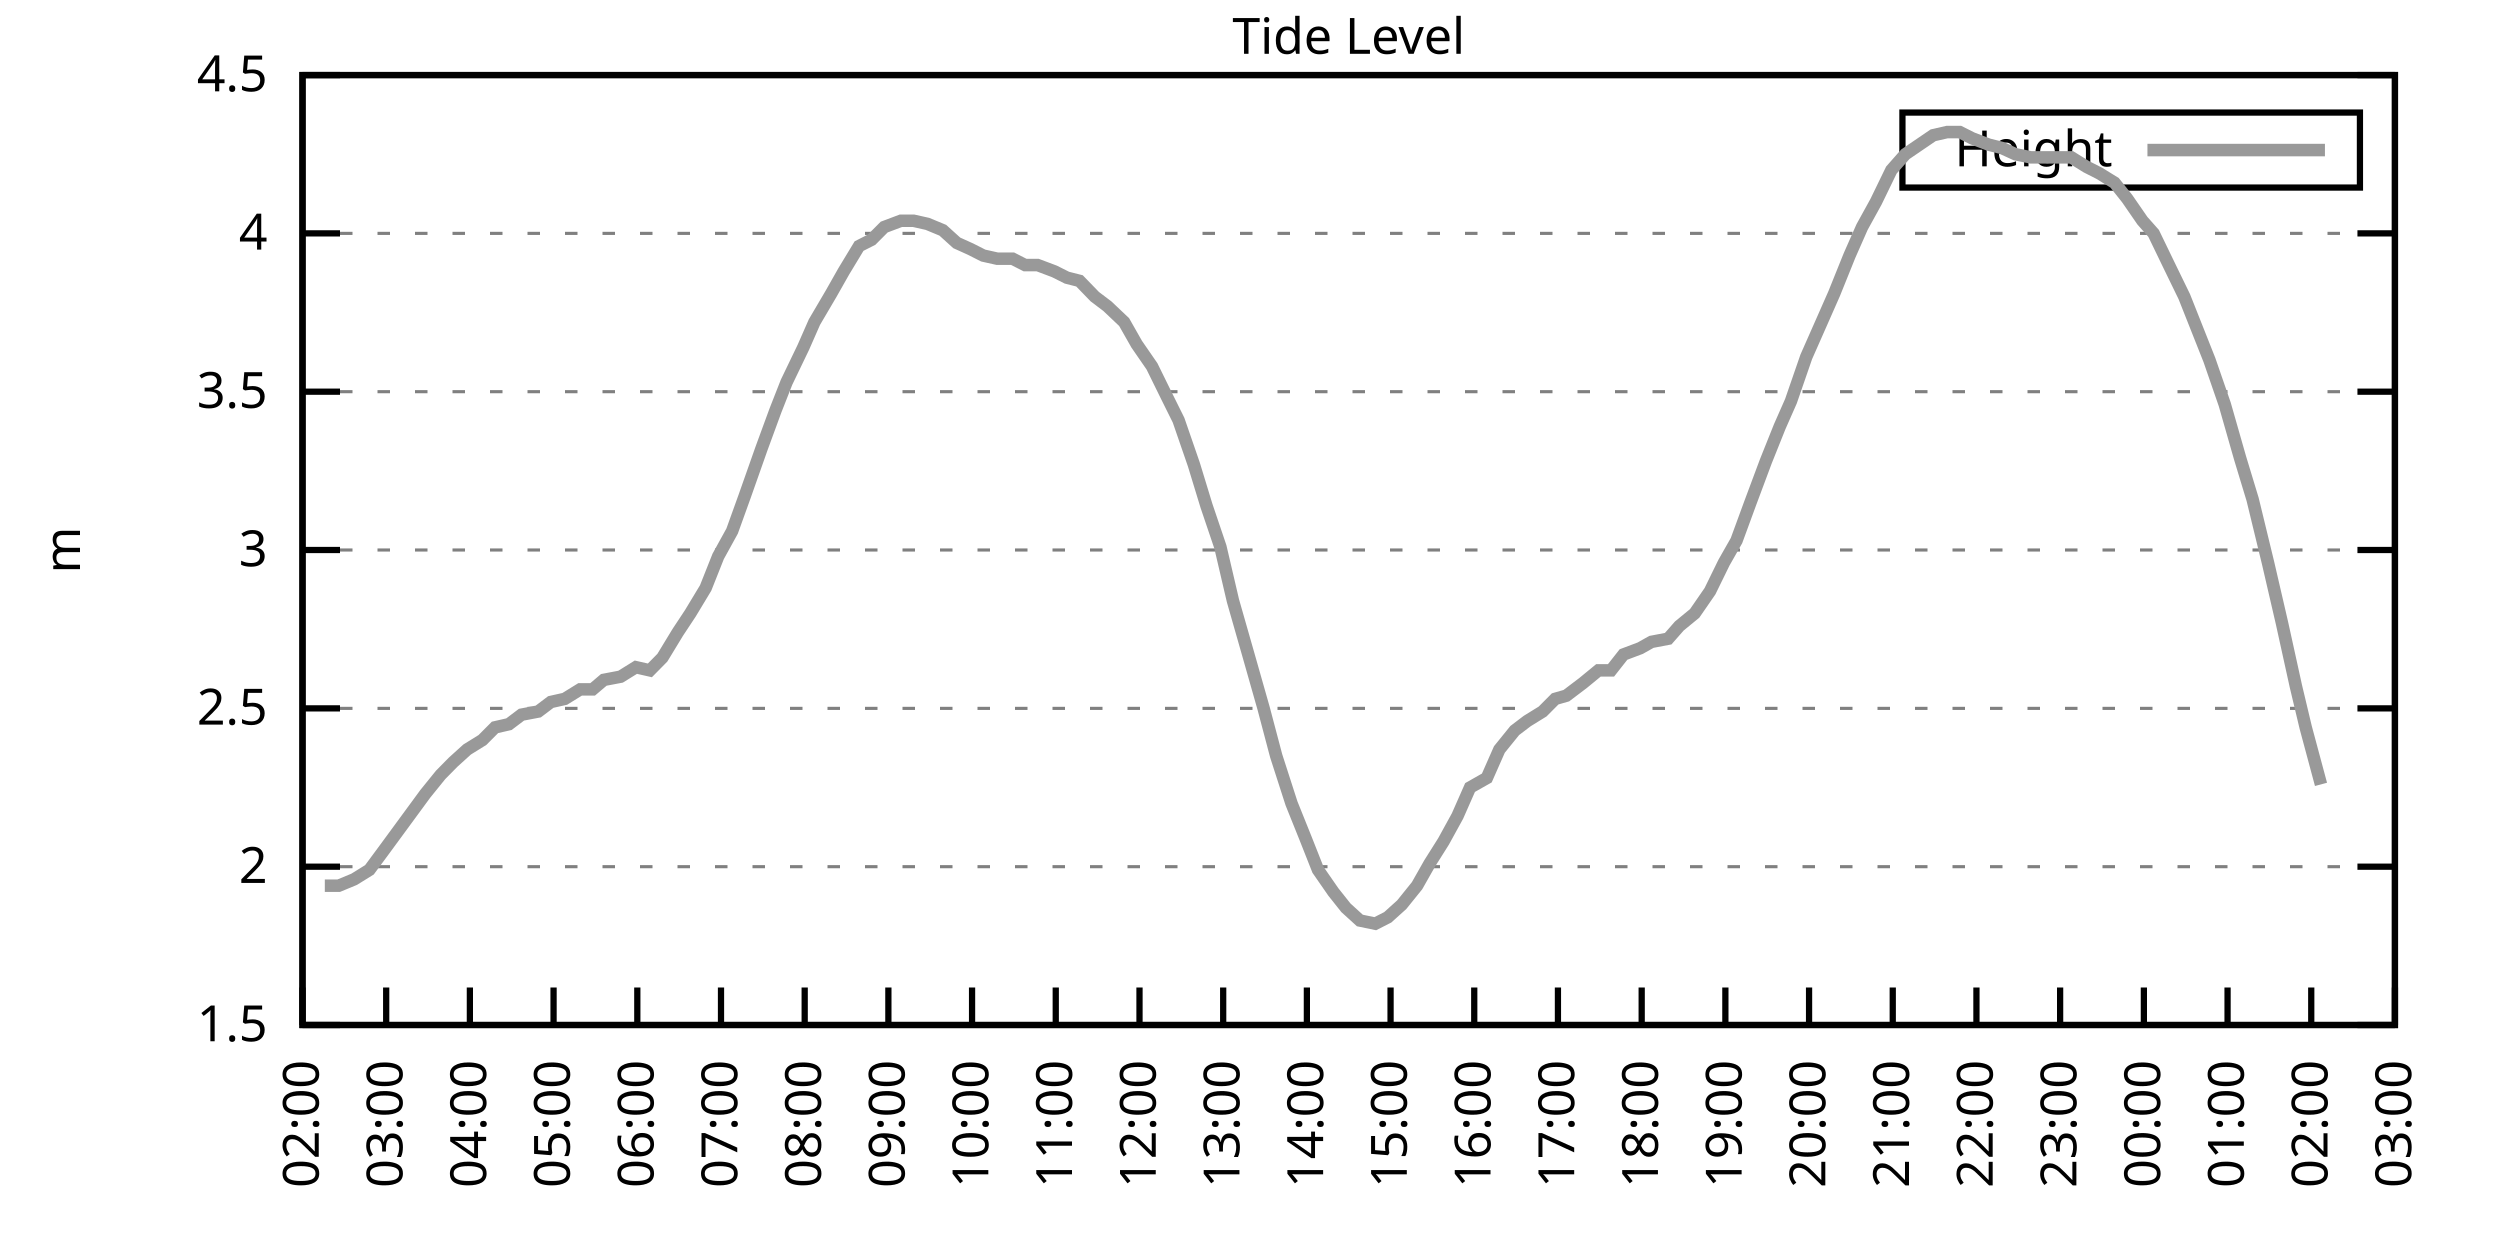
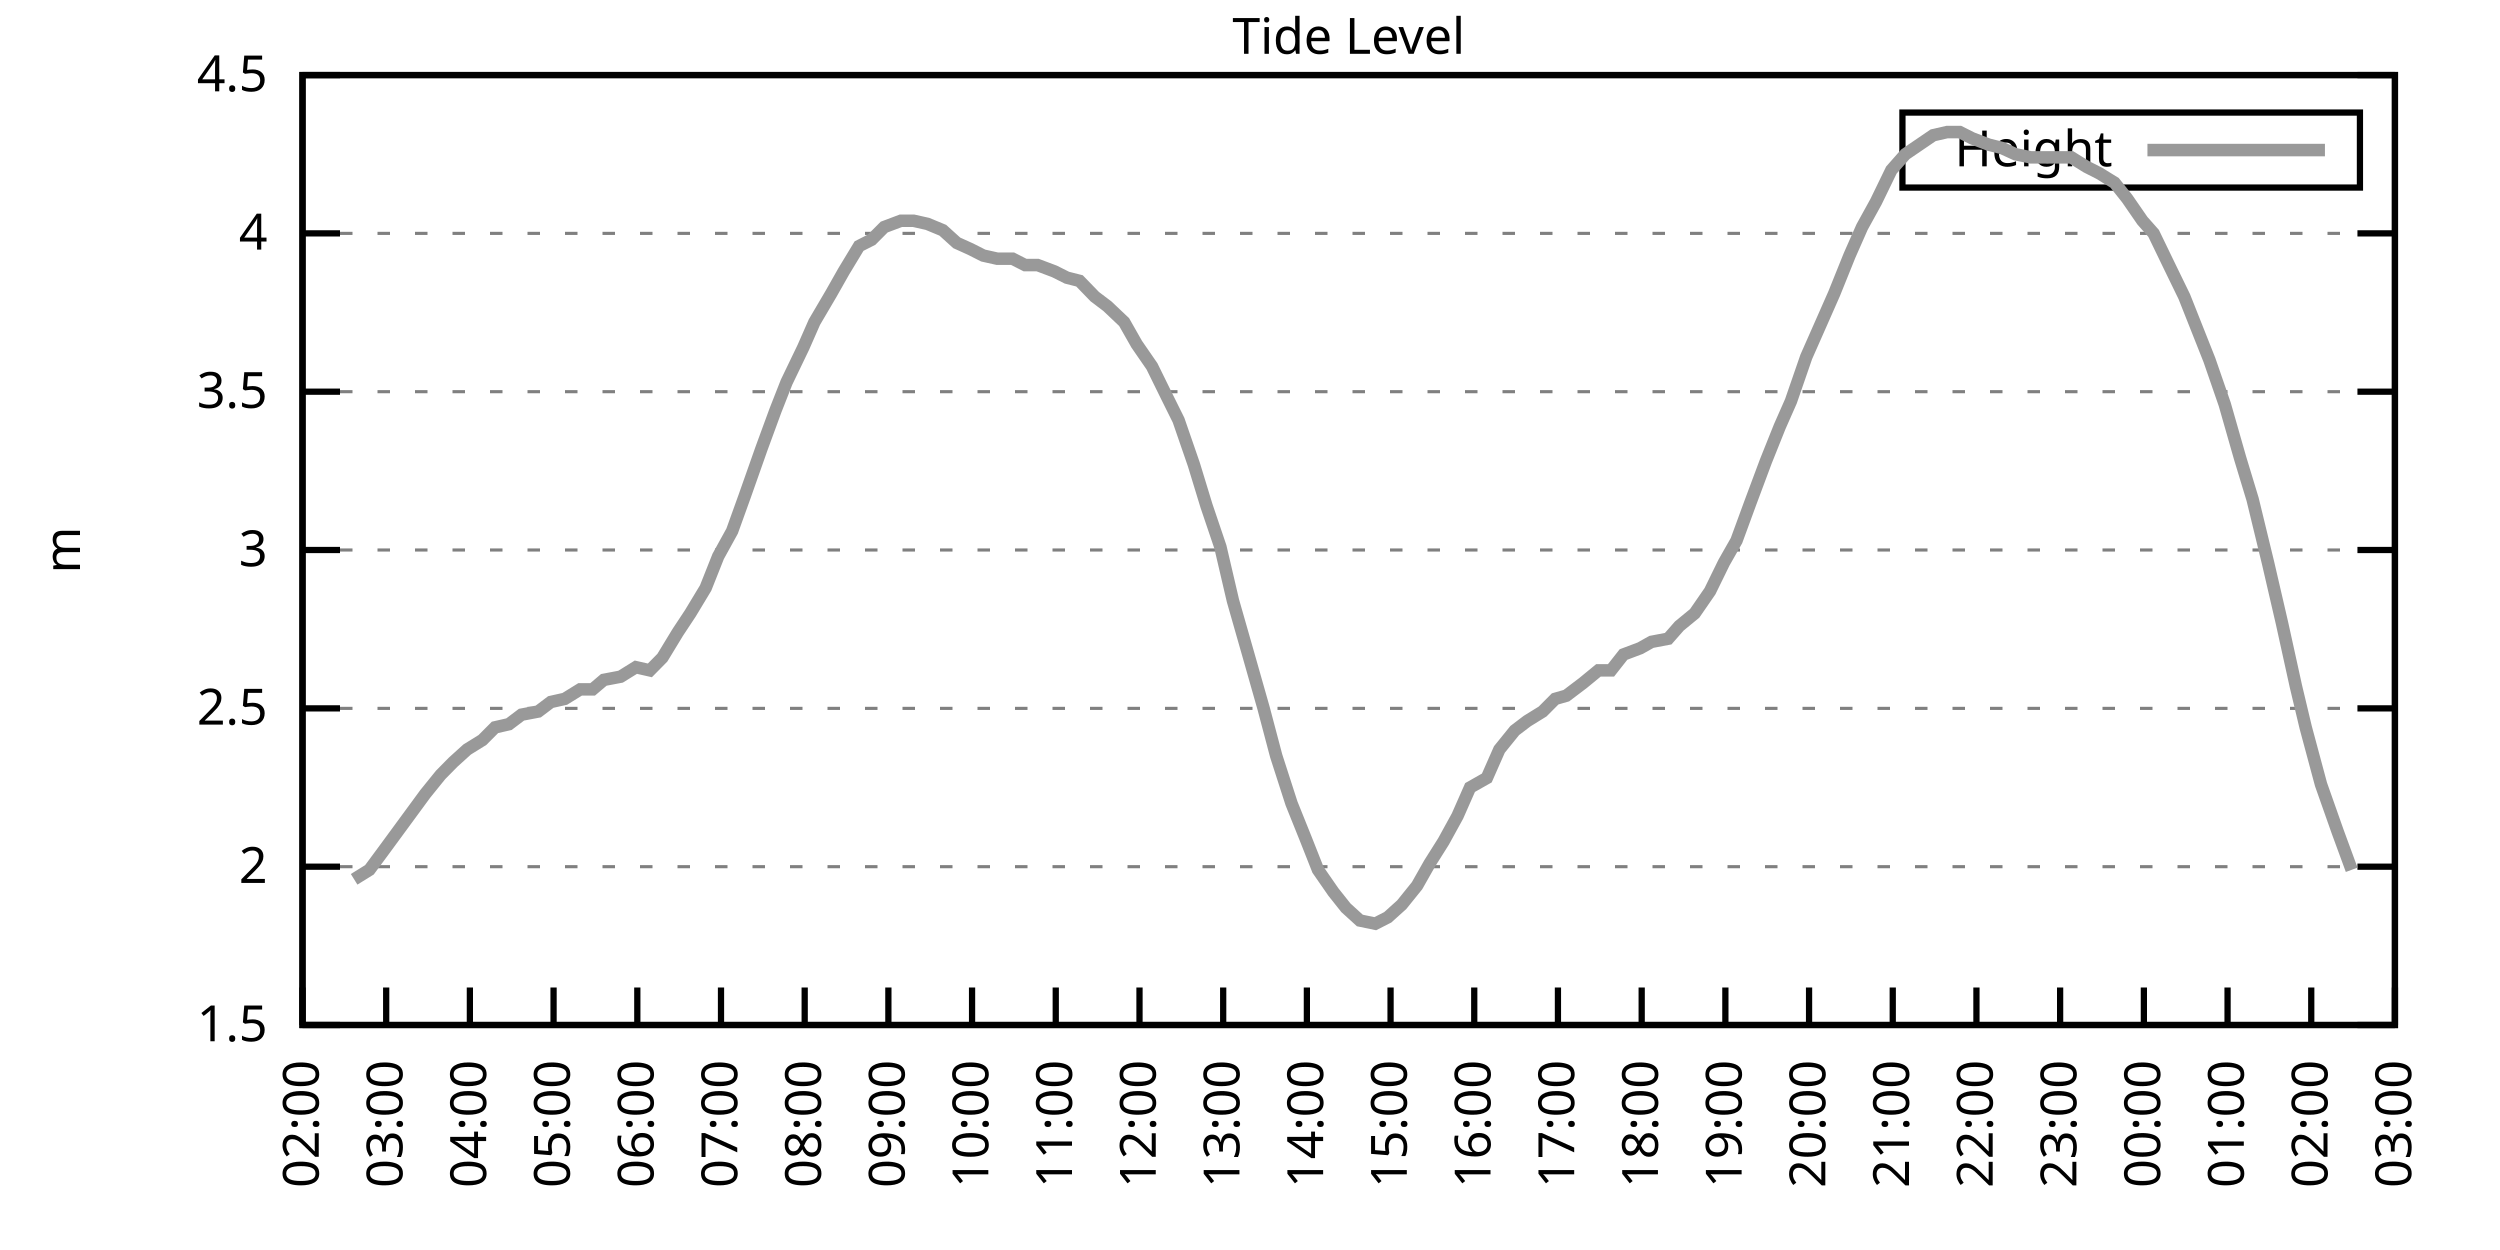
<svg xmlns="http://www.w3.org/2000/svg" xmlns:xlink="http://www.w3.org/1999/xlink" width="400" height="200" viewBox="0 0 400 200">
  <g id="gnuplot_canvas">
    <rect x="0" y="0" width="400" height="200" fill="none" />
    <defs>
      <circle id="gpDot" r="0.5" stroke-width="0.5" stroke="currentColor" />
      <path id="gpPt0" stroke-width="0.333" stroke="currentColor" d="M-1,0 h2 M0,-1 v2" />
      <path id="gpPt1" stroke-width="0.333" stroke="currentColor" d="M-1,-1 L1,1 M1,-1 L-1,1" />
      <path id="gpPt2" stroke-width="0.333" stroke="currentColor" d="M-1,0 L1,0 M0,-1 L0,1 M-1,-1 L1,1 M-1,1 L1,-1" />
      <rect id="gpPt3" stroke-width="0.333" stroke="currentColor" x="-1" y="-1" width="2" height="2" />
      <rect id="gpPt4" stroke-width="0.333" stroke="currentColor" fill="currentColor" x="-1" y="-1" width="2" height="2" />
      <circle id="gpPt5" stroke-width="0.333" stroke="currentColor" cx="0" cy="0" r="1" />
      <use xlink:href="#gpPt5" id="gpPt6" fill="currentColor" stroke="none" />
      <path id="gpPt7" stroke-width="0.333" stroke="currentColor" d="M0,-1.33 L-1.33,0.67 L1.33,0.67 z" />
      <use xlink:href="#gpPt7" id="gpPt8" fill="currentColor" stroke="none" />
      <use xlink:href="#gpPt7" id="gpPt9" stroke="currentColor" transform="rotate(180)" />
      <use xlink:href="#gpPt9" id="gpPt10" fill="currentColor" stroke="none" />
      <use xlink:href="#gpPt3" id="gpPt11" stroke="currentColor" transform="rotate(45)" />
      <use xlink:href="#gpPt11" id="gpPt12" fill="currentColor" stroke="none" />
      <path id="gpPt13" stroke-width="0.333" stroke="currentColor" d="M0,1.330 L1.265,0.411 L0.782,-1.067 L-0.782,-1.076 L-1.265,0.411 z" />
      <use xlink:href="#gpPt13" id="gpPt14" fill="currentColor" stroke="none" />
      <filter id="textbox" filterUnits="objectBoundingBox" x="0" y="0" height="1" width="1">
        <feFlood flood-color="white" flood-opacity="1" result="bgnd" />
        <feComposite in="SourceGraphic" in2="bgnd" operator="atop" />
      </filter>
      <filter id="greybox" filterUnits="objectBoundingBox" x="0" y="0" height="1" width="1">
        <feFlood flood-color="lightgrey" flood-opacity="1" result="grey" />
        <feComposite in="SourceGraphic" in2="grey" operator="atop" />
      </filter>
    </defs>
    <g fill="none" color="white" stroke="currentColor" stroke-width="1.00" stroke-linecap="butt" stroke-linejoin="miter">
</g>
    <g fill="none" color="black" stroke="currentColor" stroke-width="1.00" stroke-linecap="butt" stroke-linejoin="miter">
      <g stroke="none" shape-rendering="crispEdges">
        <polygon fill="rgb(255, 255, 255)" points="48.40,164.00 383.18,164.00 383.18,12.02 48.40,12.02 " />
      </g>
    </g>
    <g fill="none" color="black" stroke="currentColor" stroke-width="1.00" stroke-linecap="butt" stroke-linejoin="miter">
</g>
    <g fill="none" color="black" stroke="black" stroke-width="0.50" stroke-linecap="butt" stroke-linejoin="miter">
</g>
    <g fill="none" color="gray" stroke="currentColor" stroke-width="0.50" stroke-linecap="butt" stroke-linejoin="miter">
      <path stroke="gray" stroke-dasharray="2,4" class="gridline" d="M48.40,164.00 L383.19,164.00  " />
    </g>
    <g fill="none" color="gray" stroke="gray" stroke-width="1.00" stroke-linecap="butt" stroke-linejoin="miter">
</g>
    <g fill="none" color="black" stroke="currentColor" stroke-width="1.00" stroke-linecap="butt" stroke-linejoin="miter">
      <path stroke="black" d="M48.40,164.00 L54.40,164.00 M383.19,164.00 L377.19,164.00  " />
      <g transform="translate(42.80,166.60)" stroke="none" fill="black" font-family="Sans" font-size="8.00" text-anchor="end">
        <text>
          <tspan font-family="Sans"> 1.5</tspan>
        </text>
      </g>
    </g>
    <g fill="none" color="black" stroke="currentColor" stroke-width="1.00" stroke-linecap="butt" stroke-linejoin="miter">
</g>
    <g fill="none" color="black" stroke="black" stroke-width="0.50" stroke-linecap="butt" stroke-linejoin="miter">
</g>
    <g fill="none" color="gray" stroke="currentColor" stroke-width="0.50" stroke-linecap="butt" stroke-linejoin="miter">
      <path stroke="gray" stroke-dasharray="2,4" class="gridline" d="M48.40,138.67 L383.19,138.67  " />
    </g>
    <g fill="none" color="gray" stroke="gray" stroke-width="1.00" stroke-linecap="butt" stroke-linejoin="miter">
</g>
    <g fill="none" color="black" stroke="currentColor" stroke-width="1.00" stroke-linecap="butt" stroke-linejoin="miter">
      <path stroke="black" d="M48.40,138.67 L54.40,138.67 M383.19,138.67 L377.19,138.67  " />
      <g transform="translate(42.80,141.27)" stroke="none" fill="black" font-family="Sans" font-size="8.00" text-anchor="end">
        <text>
          <tspan font-family="Sans"> 2</tspan>
        </text>
      </g>
    </g>
    <g fill="none" color="black" stroke="currentColor" stroke-width="1.00" stroke-linecap="butt" stroke-linejoin="miter">
</g>
    <g fill="none" color="black" stroke="black" stroke-width="0.50" stroke-linecap="butt" stroke-linejoin="miter">
</g>
    <g fill="none" color="gray" stroke="currentColor" stroke-width="0.50" stroke-linecap="butt" stroke-linejoin="miter">
      <path stroke="gray" stroke-dasharray="2,4" class="gridline" d="M48.40,113.34 L383.19,113.34  " />
    </g>
    <g fill="none" color="gray" stroke="gray" stroke-width="1.00" stroke-linecap="butt" stroke-linejoin="miter">
</g>
    <g fill="none" color="black" stroke="currentColor" stroke-width="1.00" stroke-linecap="butt" stroke-linejoin="miter">
      <path stroke="black" d="M48.40,113.34 L54.40,113.34 M383.19,113.34 L377.19,113.34  " />
      <g transform="translate(42.80,115.94)" stroke="none" fill="black" font-family="Sans" font-size="8.00" text-anchor="end">
        <text>
          <tspan font-family="Sans"> 2.5</tspan>
        </text>
      </g>
    </g>
    <g fill="none" color="black" stroke="currentColor" stroke-width="1.00" stroke-linecap="butt" stroke-linejoin="miter">
</g>
    <g fill="none" color="black" stroke="black" stroke-width="0.50" stroke-linecap="butt" stroke-linejoin="miter">
</g>
    <g fill="none" color="gray" stroke="currentColor" stroke-width="0.50" stroke-linecap="butt" stroke-linejoin="miter">
      <path stroke="gray" stroke-dasharray="2,4" class="gridline" d="M48.40,88.00 L383.19,88.00  " />
    </g>
    <g fill="none" color="gray" stroke="gray" stroke-width="1.00" stroke-linecap="butt" stroke-linejoin="miter">
</g>
    <g fill="none" color="black" stroke="currentColor" stroke-width="1.00" stroke-linecap="butt" stroke-linejoin="miter">
      <path stroke="black" d="M48.40,88.00 L54.40,88.00 M383.19,88.00 L377.19,88.00  " />
      <g transform="translate(42.80,90.60)" stroke="none" fill="black" font-family="Sans" font-size="8.00" text-anchor="end">
        <text>
          <tspan font-family="Sans"> 3</tspan>
        </text>
      </g>
    </g>
    <g fill="none" color="black" stroke="currentColor" stroke-width="1.00" stroke-linecap="butt" stroke-linejoin="miter">
</g>
    <g fill="none" color="black" stroke="black" stroke-width="0.50" stroke-linecap="butt" stroke-linejoin="miter">
</g>
    <g fill="none" color="gray" stroke="currentColor" stroke-width="0.50" stroke-linecap="butt" stroke-linejoin="miter">
      <path stroke="gray" stroke-dasharray="2,4" class="gridline" d="M48.40,62.67 L383.19,62.67  " />
    </g>
    <g fill="none" color="gray" stroke="gray" stroke-width="1.00" stroke-linecap="butt" stroke-linejoin="miter">
</g>
    <g fill="none" color="black" stroke="currentColor" stroke-width="1.00" stroke-linecap="butt" stroke-linejoin="miter">
      <path stroke="black" d="M48.40,62.67 L54.40,62.67 M383.19,62.67 L377.19,62.67  " />
      <g transform="translate(42.80,65.27)" stroke="none" fill="black" font-family="Sans" font-size="8.00" text-anchor="end">
        <text>
          <tspan font-family="Sans"> 3.5</tspan>
        </text>
      </g>
    </g>
    <g fill="none" color="black" stroke="currentColor" stroke-width="1.00" stroke-linecap="butt" stroke-linejoin="miter">
</g>
    <g fill="none" color="black" stroke="black" stroke-width="0.50" stroke-linecap="butt" stroke-linejoin="miter">
</g>
    <g fill="none" color="gray" stroke="currentColor" stroke-width="0.50" stroke-linecap="butt" stroke-linejoin="miter">
      <path stroke="gray" stroke-dasharray="2,4" class="gridline" d="M48.40,37.34 L383.19,37.34  " />
    </g>
    <g fill="none" color="gray" stroke="gray" stroke-width="1.00" stroke-linecap="butt" stroke-linejoin="miter">
</g>
    <g fill="none" color="black" stroke="currentColor" stroke-width="1.00" stroke-linecap="butt" stroke-linejoin="miter">
      <path stroke="black" d="M48.40,37.34 L54.40,37.34 M383.19,37.34 L377.19,37.34  " />
      <g transform="translate(42.80,39.94)" stroke="none" fill="black" font-family="Sans" font-size="8.00" text-anchor="end">
        <text>
          <tspan font-family="Sans"> 4</tspan>
        </text>
      </g>
    </g>
    <g fill="none" color="black" stroke="currentColor" stroke-width="1.00" stroke-linecap="butt" stroke-linejoin="miter">
</g>
    <g fill="none" color="black" stroke="black" stroke-width="0.50" stroke-linecap="butt" stroke-linejoin="miter">
</g>
    <g fill="none" color="gray" stroke="currentColor" stroke-width="0.50" stroke-linecap="butt" stroke-linejoin="miter">
      <path stroke="gray" stroke-dasharray="2,4" class="gridline" d="M48.40,12.01 L383.19,12.01  " />
    </g>
    <g fill="none" color="gray" stroke="gray" stroke-width="1.00" stroke-linecap="butt" stroke-linejoin="miter">
</g>
    <g fill="none" color="black" stroke="currentColor" stroke-width="1.00" stroke-linecap="butt" stroke-linejoin="miter">
      <path stroke="black" d="M48.40,12.01 L54.40,12.01 M383.19,12.01 L377.19,12.01  " />
      <g transform="translate(42.80,14.61)" stroke="none" fill="black" font-family="Sans" font-size="8.00" text-anchor="end">
        <text>
          <tspan font-family="Sans"> 4.5</tspan>
        </text>
      </g>
    </g>
    <g fill="none" color="black" stroke="currentColor" stroke-width="1.00" stroke-linecap="butt" stroke-linejoin="miter">
      <path stroke="black" d="M48.40,164.00 L48.40,158.00  " />
      <g transform="translate(51.00,169.60) rotate(270.00)" stroke="none" fill="black" font-family="Sans" font-size="8.00" text-anchor="end">
        <text>
          <tspan font-family="Sans">02:00</tspan>
        </text>
      </g>
    </g>
    <g fill="none" color="black" stroke="currentColor" stroke-width="1.00" stroke-linecap="butt" stroke-linejoin="miter">
      <path stroke="black" d="M61.79,164.00 L61.79,158.00  " />
      <g transform="translate(64.39,169.60) rotate(270.00)" stroke="none" fill="black" font-family="Sans" font-size="8.00" text-anchor="end">
        <text>
          <tspan font-family="Sans">03:00</tspan>
        </text>
      </g>
    </g>
    <g fill="none" color="black" stroke="currentColor" stroke-width="1.00" stroke-linecap="butt" stroke-linejoin="miter">
      <path stroke="black" d="M75.18,164.00 L75.18,158.00  " />
      <g transform="translate(77.78,169.60) rotate(270.00)" stroke="none" fill="black" font-family="Sans" font-size="8.00" text-anchor="end">
        <text>
          <tspan font-family="Sans">04:00</tspan>
        </text>
      </g>
    </g>
    <g fill="none" color="black" stroke="currentColor" stroke-width="1.00" stroke-linecap="butt" stroke-linejoin="miter">
      <path stroke="black" d="M88.57,164.00 L88.57,158.00  " />
      <g transform="translate(91.17,169.60) rotate(270.00)" stroke="none" fill="black" font-family="Sans" font-size="8.00" text-anchor="end">
        <text>
          <tspan font-family="Sans">05:00</tspan>
        </text>
      </g>
    </g>
    <g fill="none" color="black" stroke="currentColor" stroke-width="1.00" stroke-linecap="butt" stroke-linejoin="miter">
      <path stroke="black" d="M101.97,164.00 L101.97,158.00  " />
      <g transform="translate(104.57,169.60) rotate(270.00)" stroke="none" fill="black" font-family="Sans" font-size="8.00" text-anchor="end">
        <text>
          <tspan font-family="Sans">06:00</tspan>
        </text>
      </g>
    </g>
    <g fill="none" color="black" stroke="currentColor" stroke-width="1.00" stroke-linecap="butt" stroke-linejoin="miter">
      <path stroke="black" d="M115.36,164.00 L115.36,158.00  " />
      <g transform="translate(117.96,169.60) rotate(270.00)" stroke="none" fill="black" font-family="Sans" font-size="8.00" text-anchor="end">
        <text>
          <tspan font-family="Sans">07:00</tspan>
        </text>
      </g>
    </g>
    <g fill="none" color="black" stroke="currentColor" stroke-width="1.00" stroke-linecap="butt" stroke-linejoin="miter">
      <path stroke="black" d="M128.75,164.00 L128.75,158.00  " />
      <g transform="translate(131.35,169.60) rotate(270.00)" stroke="none" fill="black" font-family="Sans" font-size="8.00" text-anchor="end">
        <text>
          <tspan font-family="Sans">08:00</tspan>
        </text>
      </g>
    </g>
    <g fill="none" color="black" stroke="currentColor" stroke-width="1.00" stroke-linecap="butt" stroke-linejoin="miter">
      <path stroke="black" d="M142.14,164.00 L142.14,158.00  " />
      <g transform="translate(144.74,169.60) rotate(270.00)" stroke="none" fill="black" font-family="Sans" font-size="8.00" text-anchor="end">
        <text>
          <tspan font-family="Sans">09:00</tspan>
        </text>
      </g>
    </g>
    <g fill="none" color="black" stroke="currentColor" stroke-width="1.00" stroke-linecap="butt" stroke-linejoin="miter">
      <path stroke="black" d="M155.53,164.00 L155.53,158.00  " />
      <g transform="translate(158.13,169.60) rotate(270.00)" stroke="none" fill="black" font-family="Sans" font-size="8.00" text-anchor="end">
        <text>
          <tspan font-family="Sans">10:00</tspan>
        </text>
      </g>
    </g>
    <g fill="none" color="black" stroke="currentColor" stroke-width="1.00" stroke-linecap="butt" stroke-linejoin="miter">
      <path stroke="black" d="M168.92,164.00 L168.92,158.00  " />
      <g transform="translate(171.52,169.60) rotate(270.00)" stroke="none" fill="black" font-family="Sans" font-size="8.00" text-anchor="end">
        <text>
          <tspan font-family="Sans">11:00</tspan>
        </text>
      </g>
    </g>
    <g fill="none" color="black" stroke="currentColor" stroke-width="1.00" stroke-linecap="butt" stroke-linejoin="miter">
      <path stroke="black" d="M182.32,164.00 L182.32,158.00  " />
      <g transform="translate(184.92,169.60) rotate(270.00)" stroke="none" fill="black" font-family="Sans" font-size="8.00" text-anchor="end">
        <text>
          <tspan font-family="Sans">12:00</tspan>
        </text>
      </g>
    </g>
    <g fill="none" color="black" stroke="currentColor" stroke-width="1.00" stroke-linecap="butt" stroke-linejoin="miter">
      <path stroke="black" d="M195.71,164.00 L195.71,158.00  " />
      <g transform="translate(198.31,169.60) rotate(270.00)" stroke="none" fill="black" font-family="Sans" font-size="8.00" text-anchor="end">
        <text>
          <tspan font-family="Sans">13:00</tspan>
        </text>
      </g>
    </g>
    <g fill="none" color="black" stroke="currentColor" stroke-width="1.00" stroke-linecap="butt" stroke-linejoin="miter">
      <path stroke="black" d="M209.10,164.00 L209.10,158.00  " />
      <g transform="translate(211.70,169.60) rotate(270.00)" stroke="none" fill="black" font-family="Sans" font-size="8.00" text-anchor="end">
        <text>
          <tspan font-family="Sans">14:00</tspan>
        </text>
      </g>
    </g>
    <g fill="none" color="black" stroke="currentColor" stroke-width="1.00" stroke-linecap="butt" stroke-linejoin="miter">
      <path stroke="black" d="M222.49,164.00 L222.49,158.00  " />
      <g transform="translate(225.09,169.60) rotate(270.00)" stroke="none" fill="black" font-family="Sans" font-size="8.00" text-anchor="end">
        <text>
          <tspan font-family="Sans">15:00</tspan>
        </text>
      </g>
    </g>
    <g fill="none" color="black" stroke="currentColor" stroke-width="1.00" stroke-linecap="butt" stroke-linejoin="miter">
      <path stroke="black" d="M235.88,164.00 L235.88,158.00  " />
      <g transform="translate(238.48,169.60) rotate(270.00)" stroke="none" fill="black" font-family="Sans" font-size="8.00" text-anchor="end">
        <text>
          <tspan font-family="Sans">16:00</tspan>
        </text>
      </g>
    </g>
    <g fill="none" color="black" stroke="currentColor" stroke-width="1.00" stroke-linecap="butt" stroke-linejoin="miter">
      <path stroke="black" d="M249.27,164.00 L249.27,158.00  " />
      <g transform="translate(251.87,169.60) rotate(270.00)" stroke="none" fill="black" font-family="Sans" font-size="8.00" text-anchor="end">
        <text>
          <tspan font-family="Sans">17:00</tspan>
        </text>
      </g>
    </g>
    <g fill="none" color="black" stroke="currentColor" stroke-width="1.00" stroke-linecap="butt" stroke-linejoin="miter">
      <path stroke="black" d="M262.67,164.00 L262.67,158.00  " />
      <g transform="translate(265.27,169.60) rotate(270.00)" stroke="none" fill="black" font-family="Sans" font-size="8.00" text-anchor="end">
        <text>
          <tspan font-family="Sans">18:00</tspan>
        </text>
      </g>
    </g>
    <g fill="none" color="black" stroke="currentColor" stroke-width="1.00" stroke-linecap="butt" stroke-linejoin="miter">
      <path stroke="black" d="M276.06,164.00 L276.06,158.00  " />
      <g transform="translate(278.66,169.60) rotate(270.00)" stroke="none" fill="black" font-family="Sans" font-size="8.00" text-anchor="end">
        <text>
          <tspan font-family="Sans">19:00</tspan>
        </text>
      </g>
    </g>
    <g fill="none" color="black" stroke="currentColor" stroke-width="1.00" stroke-linecap="butt" stroke-linejoin="miter">
      <path stroke="black" d="M289.45,164.00 L289.45,158.00  " />
      <g transform="translate(292.05,169.60) rotate(270.00)" stroke="none" fill="black" font-family="Sans" font-size="8.00" text-anchor="end">
        <text>
          <tspan font-family="Sans">20:00</tspan>
        </text>
      </g>
    </g>
    <g fill="none" color="black" stroke="currentColor" stroke-width="1.00" stroke-linecap="butt" stroke-linejoin="miter">
      <path stroke="black" d="M302.84,164.00 L302.84,158.00  " />
      <g transform="translate(305.44,169.60) rotate(270.00)" stroke="none" fill="black" font-family="Sans" font-size="8.00" text-anchor="end">
        <text>
          <tspan font-family="Sans">21:00</tspan>
        </text>
      </g>
    </g>
    <g fill="none" color="black" stroke="currentColor" stroke-width="1.00" stroke-linecap="butt" stroke-linejoin="miter">
      <path stroke="black" d="M316.23,164.00 L316.23,158.00  " />
      <g transform="translate(318.83,169.60) rotate(270.00)" stroke="none" fill="black" font-family="Sans" font-size="8.00" text-anchor="end">
        <text>
          <tspan font-family="Sans">22:00</tspan>
        </text>
      </g>
    </g>
    <g fill="none" color="black" stroke="currentColor" stroke-width="1.00" stroke-linecap="butt" stroke-linejoin="miter">
      <path stroke="black" d="M329.62,164.00 L329.62,158.00  " />
      <g transform="translate(332.22,169.60) rotate(270.00)" stroke="none" fill="black" font-family="Sans" font-size="8.00" text-anchor="end">
        <text>
          <tspan font-family="Sans">23:00</tspan>
        </text>
      </g>
    </g>
    <g fill="none" color="black" stroke="currentColor" stroke-width="1.00" stroke-linecap="butt" stroke-linejoin="miter">
      <path stroke="black" d="M343.02,164.00 L343.02,158.00  " />
      <g transform="translate(345.62,169.60) rotate(270.00)" stroke="none" fill="black" font-family="Sans" font-size="8.00" text-anchor="end">
        <text>
          <tspan font-family="Sans">00:00</tspan>
        </text>
      </g>
    </g>
    <g fill="none" color="black" stroke="currentColor" stroke-width="1.00" stroke-linecap="butt" stroke-linejoin="miter">
      <path stroke="black" d="M356.41,164.00 L356.41,158.00  " />
      <g transform="translate(359.01,169.60) rotate(270.00)" stroke="none" fill="black" font-family="Sans" font-size="8.00" text-anchor="end">
        <text>
          <tspan font-family="Sans">01:00</tspan>
        </text>
      </g>
    </g>
    <g fill="none" color="black" stroke="currentColor" stroke-width="1.00" stroke-linecap="butt" stroke-linejoin="miter">
      <path stroke="black" d="M369.80,164.00 L369.80,158.00  " />
      <g transform="translate(372.40,169.60) rotate(270.00)" stroke="none" fill="black" font-family="Sans" font-size="8.00" text-anchor="end">
        <text>
          <tspan font-family="Sans">02:00</tspan>
        </text>
      </g>
    </g>
    <g fill="none" color="black" stroke="currentColor" stroke-width="1.00" stroke-linecap="butt" stroke-linejoin="miter">
      <path stroke="black" d="M383.19,164.00 L383.19,158.00  " />
      <g transform="translate(385.79,169.60) rotate(270.00)" stroke="none" fill="black" font-family="Sans" font-size="8.00" text-anchor="end">
        <text>
          <tspan font-family="Sans">03:00</tspan>
        </text>
      </g>
    </g>
    <g fill="none" color="black" stroke="currentColor" stroke-width="1.00" stroke-linecap="butt" stroke-linejoin="miter">
</g>
    <g fill="none" color="black" stroke="currentColor" stroke-width="1.00" stroke-linecap="butt" stroke-linejoin="miter">
      <path stroke="black" d="M48.40,12.01 L48.40,164.00 L383.19,164.00 L383.19,12.01 L48.40,12.01 Z  " />
    </g>
    <g fill="none" color="black" stroke="currentColor" stroke-width="1.00" stroke-linecap="butt" stroke-linejoin="miter">
</g>
    <g fill="none" color="black" stroke="currentColor" stroke-width="1.00" stroke-linecap="butt" stroke-linejoin="miter">
      <path stroke="black" d="M304.39,30.01 L304.39,18.01 L377.59,18.01 L377.59,30.01 L304.39,30.01 Z  " />
    </g>
    <g id="Tide_level_plot_1">
      <g fill="none" color="white" stroke="black" stroke-width="2.00" stroke-linecap="butt" stroke-linejoin="miter">
</g>
      <g fill="none" color="black" stroke="currentColor" stroke-width="2.00" stroke-linecap="butt" stroke-linejoin="miter">
        <g transform="translate(337.99,26.61)" stroke="none" fill="black" font-family="Sans" font-size="8.00" text-anchor="end">
          <text>
            <tspan font-family="Sans">Height</tspan>
          </text>
        </g>
      </g>
      <g fill="none" color="black" stroke="currentColor" stroke-width="2.00" stroke-linecap="butt" stroke-linejoin="miter">
-         <path stroke="rgb(153, 153, 153)" d="M343.59,24.01 L371.99,24.01 M51.97,141.71 L54.20,141.71 L56.66,140.69 L59.11,139.17 L61.35,136.14 L63.58,133.10   L65.81,130.06 L68.04,127.02 L70.50,123.98 L72.50,121.95 L74.74,119.92 L77.19,118.40 L79.20,116.38 L81.43,115.87   L83.44,114.35 L86.12,113.84 L88.13,112.32 L90.36,111.82 L92.82,110.30 L94.82,110.30 L96.61,108.78 L99.29,108.27   L101.74,106.75 L103.98,107.26 L105.98,105.23 L108.44,101.18 L110.45,98.14 L112.90,94.08 L114.91,89.02 L117.14,84.97   L119.15,79.39 L121.83,71.79 L124.06,65.71 L125.85,61.15 L128.53,55.58 L130.31,51.53 L132.99,46.97 L135.00,43.42   L137.45,39.37 L139.46,38.35 L141.47,36.33 L144.15,35.32 L146.16,35.32 L148.39,35.82 L150.85,36.84 L153.08,38.86   L155.31,39.87 L157.32,40.89 L159.55,41.39 L162.01,41.39 L164.01,42.41 L166.02,42.41 L168.70,43.42 L170.71,44.43   L172.72,44.94 L175.17,47.47 L177.18,48.99 L179.86,51.53 L181.87,55.07 L184.32,58.62 L186.56,63.18 L188.57,67.23   L191.02,74.33 L193.03,80.91 L195.26,87.50 L197.27,96.11 L199.73,104.72 L202.18,113.34 L204.19,120.94 L206.64,128.54   L208.88,134.11 L210.88,139.17 L213.34,142.72 L215.35,145.25 L217.58,147.28 L220.04,147.79 L222.04,146.77 L224.28,144.75   L226.73,141.71 L228.74,138.16 L230.97,134.62 L233.20,130.56 L235.21,126.00 L237.89,124.48 L239.90,119.92 L242.36,116.88   L244.36,115.36 L246.82,113.84 L248.83,111.82 L250.61,111.31 L253.29,109.28 L255.75,107.26 L257.76,107.26 L259.76,104.72   L262.44,103.71 L264.23,102.70 L266.91,102.19 L268.69,100.16 L271.15,98.14 L273.60,94.59 L275.83,90.03 L277.84,86.49   L280.07,80.41 L282.53,73.82 L284.76,68.25 L286.55,64.19 L289.00,57.10 L291.46,51.53 L293.47,46.97 L295.92,40.89   L297.93,36.33 L300.16,32.28 L302.62,27.21 L304.85,24.68 L307.08,23.16 L309.31,21.64 L311.54,21.13 L313.55,21.13   L315.56,22.14 L318.24,23.16 L320.25,23.66 L322.48,24.68 L324.94,25.18 L326.95,25.18 L329.40,25.18 L331.41,25.18   L333.86,26.70 L335.87,27.72 L338.33,29.24 L340.34,31.77 L342.79,35.32 L344.58,37.34 L347.03,42.41 L349.49,47.47   L351.50,52.54 L353.51,57.61 L355.96,64.70 L358.42,73.31 L360.42,79.90 L362.88,90.03 L365.11,99.66 L367.34,109.79   L368.91,116.38 L371.36,125.50  " />
+         <path stroke="rgb(153, 153, 153)" d="M343.59,24.01 L371.99,24.01 M56.66,140.69 L59.11,139.17 L61.35,136.14 L63.58,133.10 L65.81,130.06 L68.04,127.02   L70.50,123.98 L72.50,121.95 L74.74,119.92 L77.19,118.40 L79.20,116.38 L81.43,115.87 L83.44,114.35 L86.12,113.84   L88.13,112.32 L90.36,111.82 L92.82,110.30 L94.82,110.30 L96.61,108.78 L99.29,108.27 L101.74,106.75 L103.98,107.26   L105.98,105.23 L108.44,101.18 L110.45,98.14 L112.90,94.08 L114.91,89.02 L117.14,84.97 L119.15,79.39 L121.83,71.79   L124.06,65.71 L125.85,61.15 L128.53,55.58 L130.31,51.53 L132.99,46.97 L135.00,43.42 L137.45,39.37 L139.46,38.35   L141.47,36.33 L144.15,35.32 L146.16,35.32 L148.39,35.82 L150.85,36.84 L153.08,38.86 L155.31,39.87 L157.32,40.89   L159.55,41.39 L162.01,41.39 L164.01,42.41 L166.02,42.41 L168.70,43.42 L170.71,44.43 L172.72,44.94 L175.17,47.47   L177.18,48.99 L179.86,51.53 L181.87,55.07 L184.32,58.62 L186.56,63.18 L188.57,67.23 L191.02,74.33 L193.03,80.91   L195.26,87.50 L197.27,96.11 L199.73,104.72 L202.18,113.34 L204.19,120.94 L206.64,128.54 L208.88,134.11 L210.88,139.17   L213.34,142.72 L215.35,145.25 L217.58,147.28 L220.04,147.79 L222.04,146.77 L224.28,144.75 L226.73,141.71 L228.74,138.16   L230.97,134.62 L233.20,130.56 L235.21,126.00 L237.89,124.48 L239.90,119.92 L242.36,116.88 L244.36,115.36 L246.82,113.84   L248.83,111.82 L250.61,111.31 L253.29,109.28 L255.75,107.26 L257.76,107.26 L259.76,104.72 L262.44,103.71 L264.23,102.70   L266.91,102.19 L268.69,100.16 L271.15,98.14 L273.60,94.59 L275.83,90.03 L277.84,86.49 L280.07,80.41 L282.53,73.82   L284.76,68.25 L286.55,64.19 L289.00,57.10 L291.46,51.53 L293.47,46.97 L295.92,40.89 L297.93,36.33 L300.16,32.28   L302.62,27.21 L304.85,24.68 L307.08,23.16 L309.31,21.64 L311.54,21.13 L313.55,21.13 L315.56,22.14 L318.24,23.16   L320.25,23.66 L322.48,24.68 L324.94,25.18 L326.95,25.18 L329.40,25.18 L331.41,25.18 L333.86,26.70 L335.87,27.72   L338.33,29.24 L340.34,31.77 L342.79,35.32 L344.58,37.34 L347.03,42.41 L349.49,47.47 L351.50,52.54 L353.51,57.61   L355.96,64.70 L358.42,73.31 L360.42,79.90 L362.88,90.03 L365.11,99.66 L367.34,109.79 L368.91,116.38 L371.36,125.50   L374.04,133.10 L376.27,139.17  " />
      </g>
    </g>
    <g fill="none" color="black" stroke="currentColor" stroke-width="2.00" stroke-linecap="butt" stroke-linejoin="miter">
</g>
    <g fill="none" color="black" stroke="black" stroke-width="1.00" stroke-linecap="butt" stroke-linejoin="miter">
</g>
    <g fill="none" color="black" stroke="currentColor" stroke-width="1.00" stroke-linecap="butt" stroke-linejoin="miter">
      <path stroke="black" d="M48.40,12.01 L48.40,164.00 L383.19,164.00 L383.19,12.01 L48.40,12.01 Z  " />
      <g transform="translate(12.80,88.01) rotate(270.00)" stroke="none" fill="black" font-family="Sans" font-size="8.00" text-anchor="middle">
        <text>
          <tspan font-family="Sans">m</tspan>
        </text>
      </g>
    </g>
    <g fill="none" color="black" stroke="currentColor" stroke-width="1.00" stroke-linecap="butt" stroke-linejoin="miter">
</g>
    <g fill="none" color="black" stroke="currentColor" stroke-width="1.00" stroke-linecap="butt" stroke-linejoin="miter">
      <g transform="translate(215.79,8.61)" stroke="none" fill="black" font-family="Sans" font-size="8.00" text-anchor="middle">
        <text>
          <tspan font-family="Sans">Tide Level</tspan>
        </text>
      </g>
    </g>
    <g fill="none" color="black" stroke="currentColor" stroke-width="1.00" stroke-linecap="butt" stroke-linejoin="miter">
</g>
  </g>
</svg>
